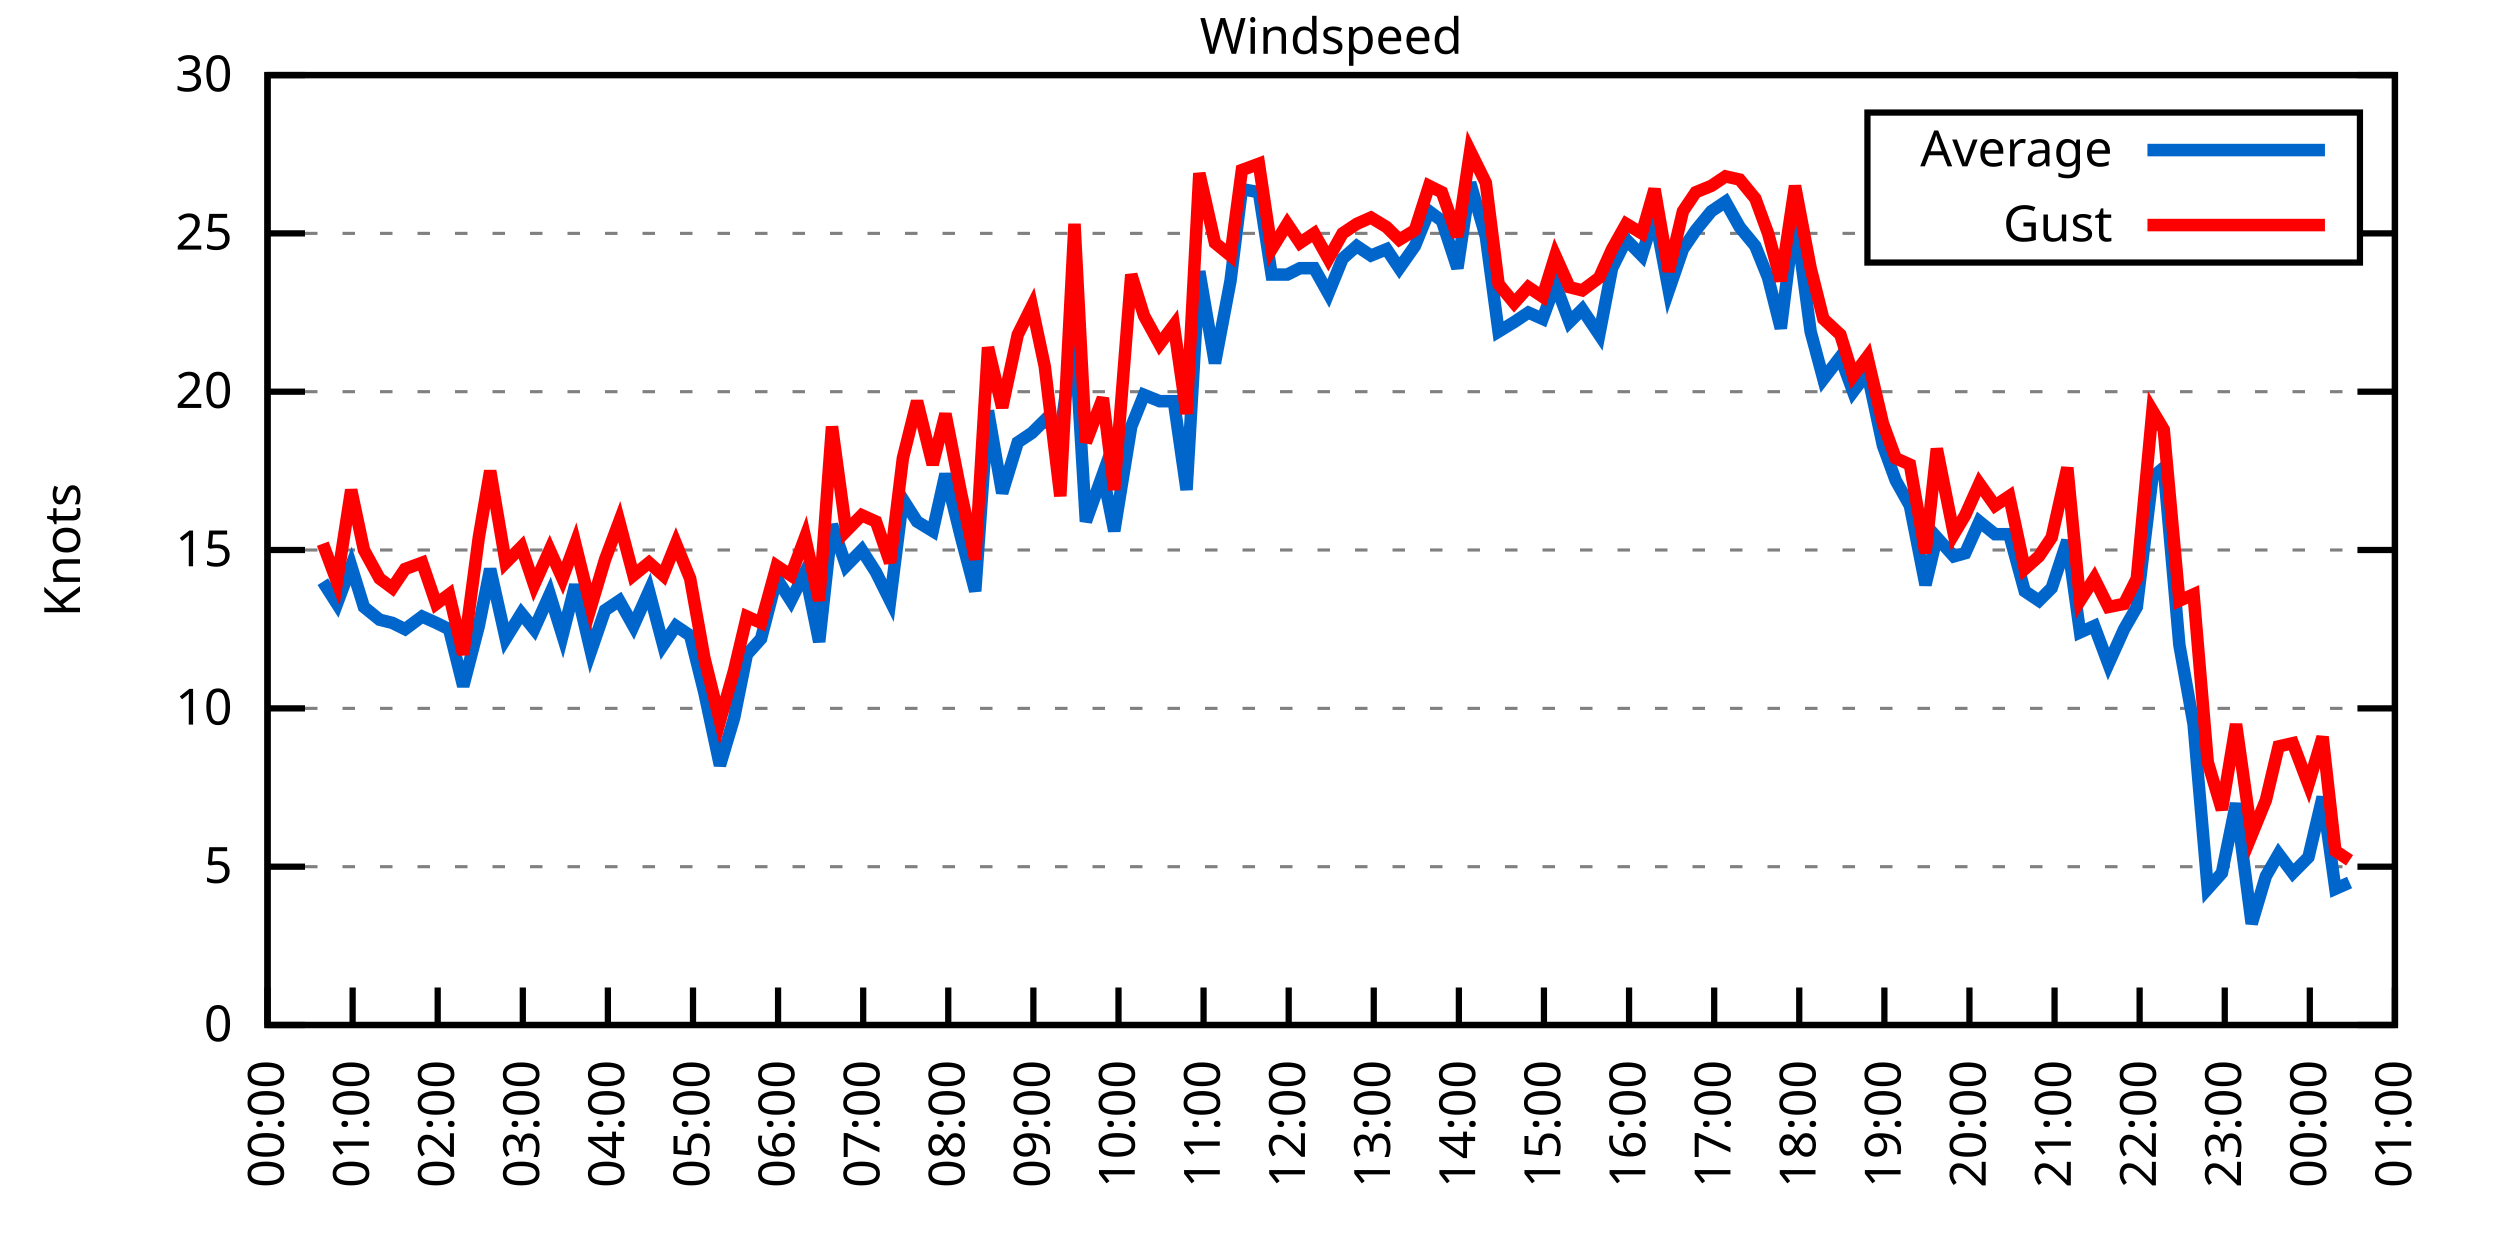
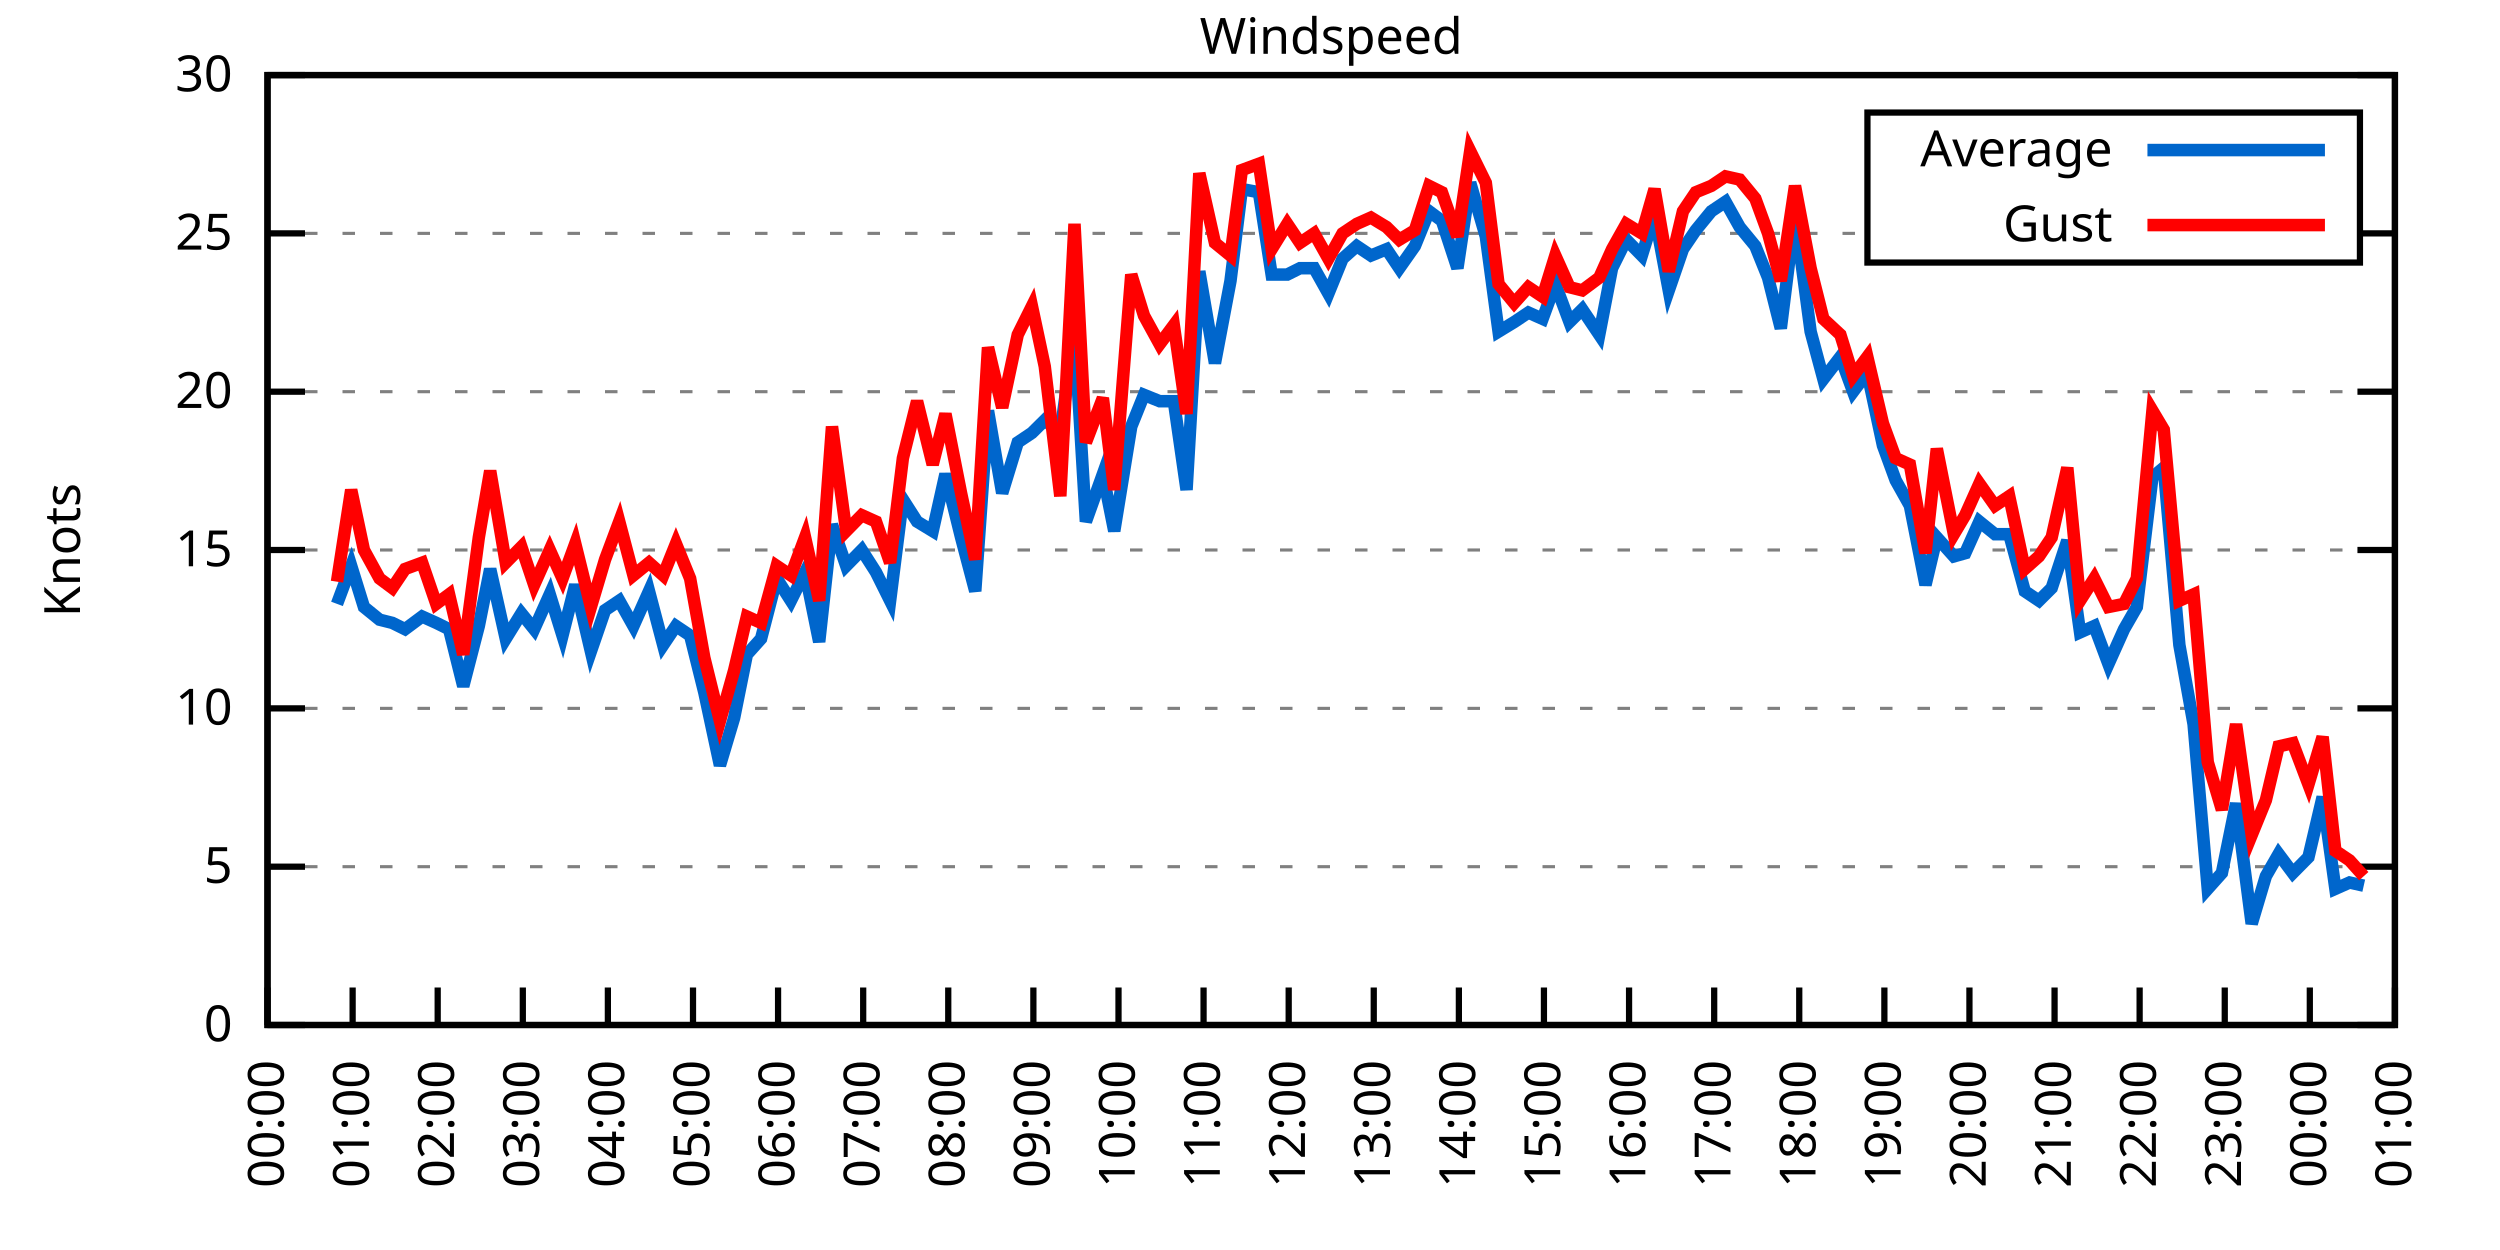
<svg xmlns="http://www.w3.org/2000/svg" xmlns:xlink="http://www.w3.org/1999/xlink" width="400" height="200" viewBox="0 0 400 200">
  <g id="gnuplot_canvas">
    <rect x="0" y="0" width="400" height="200" fill="none" />
    <defs>
      <circle id="gpDot" r="0.5" stroke-width="0.5" stroke="currentColor" />
      <path id="gpPt0" stroke-width="0.333" stroke="currentColor" d="M-1,0 h2 M0,-1 v2" />
      <path id="gpPt1" stroke-width="0.333" stroke="currentColor" d="M-1,-1 L1,1 M1,-1 L-1,1" />
      <path id="gpPt2" stroke-width="0.333" stroke="currentColor" d="M-1,0 L1,0 M0,-1 L0,1 M-1,-1 L1,1 M-1,1 L1,-1" />
      <rect id="gpPt3" stroke-width="0.333" stroke="currentColor" x="-1" y="-1" width="2" height="2" />
      <rect id="gpPt4" stroke-width="0.333" stroke="currentColor" fill="currentColor" x="-1" y="-1" width="2" height="2" />
      <circle id="gpPt5" stroke-width="0.333" stroke="currentColor" cx="0" cy="0" r="1" />
      <use xlink:href="#gpPt5" id="gpPt6" fill="currentColor" stroke="none" />
      <path id="gpPt7" stroke-width="0.333" stroke="currentColor" d="M0,-1.33 L-1.33,0.67 L1.33,0.67 z" />
      <use xlink:href="#gpPt7" id="gpPt8" fill="currentColor" stroke="none" />
      <use xlink:href="#gpPt7" id="gpPt9" stroke="currentColor" transform="rotate(180)" />
      <use xlink:href="#gpPt9" id="gpPt10" fill="currentColor" stroke="none" />
      <use xlink:href="#gpPt3" id="gpPt11" stroke="currentColor" transform="rotate(45)" />
      <use xlink:href="#gpPt11" id="gpPt12" fill="currentColor" stroke="none" />
      <path id="gpPt13" stroke-width="0.333" stroke="currentColor" d="M0,1.330 L1.265,0.411 L0.782,-1.067 L-0.782,-1.076 L-1.265,0.411 z" />
      <use xlink:href="#gpPt13" id="gpPt14" fill="currentColor" stroke="none" />
      <filter id="textbox" filterUnits="objectBoundingBox" x="0" y="0" height="1" width="1">
        <feFlood flood-color="white" flood-opacity="1" result="bgnd" />
        <feComposite in="SourceGraphic" in2="bgnd" operator="atop" />
      </filter>
      <filter id="greybox" filterUnits="objectBoundingBox" x="0" y="0" height="1" width="1">
        <feFlood flood-color="lightgrey" flood-opacity="1" result="grey" />
        <feComposite in="SourceGraphic" in2="grey" operator="atop" />
      </filter>
    </defs>
    <g fill="none" color="white" stroke="currentColor" stroke-width="1.00" stroke-linecap="butt" stroke-linejoin="miter">
</g>
    <g fill="none" color="black" stroke="currentColor" stroke-width="1.00" stroke-linecap="butt" stroke-linejoin="miter">
      <g stroke="none" shape-rendering="crispEdges">
        <polygon fill="rgb(255, 255, 255)" points="42.80,164.00 383.18,164.00 383.18,12.02 42.80,12.02 " />
      </g>
    </g>
    <g fill="none" color="black" stroke="currentColor" stroke-width="1.00" stroke-linecap="butt" stroke-linejoin="miter">
</g>
    <g fill="none" color="black" stroke="black" stroke-width="0.50" stroke-linecap="butt" stroke-linejoin="miter">
</g>
    <g fill="none" color="gray" stroke="currentColor" stroke-width="0.50" stroke-linecap="butt" stroke-linejoin="miter">
      <path stroke="gray" stroke-dasharray="2,4" class="gridline" d="M42.80,164.00 L383.19,164.00  " />
    </g>
    <g fill="none" color="gray" stroke="gray" stroke-width="1.00" stroke-linecap="butt" stroke-linejoin="miter">
</g>
    <g fill="none" color="black" stroke="currentColor" stroke-width="1.00" stroke-linecap="butt" stroke-linejoin="miter">
      <path stroke="black" d="M42.80,164.00 L48.80,164.00 M383.19,164.00 L377.19,164.00  " />
      <g transform="translate(37.20,166.60)" stroke="none" fill="black" font-family="Sans" font-size="8.00" text-anchor="end">
        <text>
          <tspan font-family="Sans"> 0</tspan>
        </text>
      </g>
    </g>
    <g fill="none" color="black" stroke="currentColor" stroke-width="1.00" stroke-linecap="butt" stroke-linejoin="miter">
</g>
    <g fill="none" color="black" stroke="black" stroke-width="0.50" stroke-linecap="butt" stroke-linejoin="miter">
</g>
    <g fill="none" color="gray" stroke="currentColor" stroke-width="0.50" stroke-linecap="butt" stroke-linejoin="miter">
      <path stroke="gray" stroke-dasharray="2,4" class="gridline" d="M42.80,138.67 L383.19,138.67  " />
    </g>
    <g fill="none" color="gray" stroke="gray" stroke-width="1.00" stroke-linecap="butt" stroke-linejoin="miter">
</g>
    <g fill="none" color="black" stroke="currentColor" stroke-width="1.00" stroke-linecap="butt" stroke-linejoin="miter">
      <path stroke="black" d="M42.80,138.67 L48.80,138.67 M383.19,138.67 L377.19,138.67  " />
      <g transform="translate(37.20,141.27)" stroke="none" fill="black" font-family="Sans" font-size="8.00" text-anchor="end">
        <text>
          <tspan font-family="Sans"> 5</tspan>
        </text>
      </g>
    </g>
    <g fill="none" color="black" stroke="currentColor" stroke-width="1.00" stroke-linecap="butt" stroke-linejoin="miter">
</g>
    <g fill="none" color="black" stroke="black" stroke-width="0.50" stroke-linecap="butt" stroke-linejoin="miter">
</g>
    <g fill="none" color="gray" stroke="currentColor" stroke-width="0.50" stroke-linecap="butt" stroke-linejoin="miter">
      <path stroke="gray" stroke-dasharray="2,4" class="gridline" d="M42.80,113.34 L383.19,113.34  " />
    </g>
    <g fill="none" color="gray" stroke="gray" stroke-width="1.00" stroke-linecap="butt" stroke-linejoin="miter">
</g>
    <g fill="none" color="black" stroke="currentColor" stroke-width="1.00" stroke-linecap="butt" stroke-linejoin="miter">
      <path stroke="black" d="M42.80,113.34 L48.80,113.34 M383.19,113.34 L377.19,113.34  " />
      <g transform="translate(37.20,115.94)" stroke="none" fill="black" font-family="Sans" font-size="8.00" text-anchor="end">
        <text>
          <tspan font-family="Sans"> 10</tspan>
        </text>
      </g>
    </g>
    <g fill="none" color="black" stroke="currentColor" stroke-width="1.00" stroke-linecap="butt" stroke-linejoin="miter">
</g>
    <g fill="none" color="black" stroke="black" stroke-width="0.50" stroke-linecap="butt" stroke-linejoin="miter">
</g>
    <g fill="none" color="gray" stroke="currentColor" stroke-width="0.50" stroke-linecap="butt" stroke-linejoin="miter">
      <path stroke="gray" stroke-dasharray="2,4" class="gridline" d="M42.80,88.00 L383.19,88.00  " />
    </g>
    <g fill="none" color="gray" stroke="gray" stroke-width="1.00" stroke-linecap="butt" stroke-linejoin="miter">
</g>
    <g fill="none" color="black" stroke="currentColor" stroke-width="1.00" stroke-linecap="butt" stroke-linejoin="miter">
      <path stroke="black" d="M42.80,88.00 L48.80,88.00 M383.19,88.00 L377.19,88.00  " />
      <g transform="translate(37.20,90.60)" stroke="none" fill="black" font-family="Sans" font-size="8.00" text-anchor="end">
        <text>
          <tspan font-family="Sans"> 15</tspan>
        </text>
      </g>
    </g>
    <g fill="none" color="black" stroke="currentColor" stroke-width="1.00" stroke-linecap="butt" stroke-linejoin="miter">
</g>
    <g fill="none" color="black" stroke="black" stroke-width="0.50" stroke-linecap="butt" stroke-linejoin="miter">
</g>
    <g fill="none" color="gray" stroke="currentColor" stroke-width="0.50" stroke-linecap="butt" stroke-linejoin="miter">
      <path stroke="gray" stroke-dasharray="2,4" class="gridline" d="M42.80,62.67 L383.19,62.67  " />
    </g>
    <g fill="none" color="gray" stroke="gray" stroke-width="1.00" stroke-linecap="butt" stroke-linejoin="miter">
</g>
    <g fill="none" color="black" stroke="currentColor" stroke-width="1.00" stroke-linecap="butt" stroke-linejoin="miter">
      <path stroke="black" d="M42.80,62.67 L48.80,62.67 M383.19,62.67 L377.19,62.67  " />
      <g transform="translate(37.20,65.27)" stroke="none" fill="black" font-family="Sans" font-size="8.00" text-anchor="end">
        <text>
          <tspan font-family="Sans"> 20</tspan>
        </text>
      </g>
    </g>
    <g fill="none" color="black" stroke="currentColor" stroke-width="1.00" stroke-linecap="butt" stroke-linejoin="miter">
</g>
    <g fill="none" color="black" stroke="black" stroke-width="0.50" stroke-linecap="butt" stroke-linejoin="miter">
</g>
    <g fill="none" color="gray" stroke="currentColor" stroke-width="0.50" stroke-linecap="butt" stroke-linejoin="miter">
      <path stroke="gray" stroke-dasharray="2,4" class="gridline" d="M42.80,37.34 L298.79,37.34 M377.59,37.34 L383.19,37.34  " />
    </g>
    <g fill="none" color="gray" stroke="gray" stroke-width="1.00" stroke-linecap="butt" stroke-linejoin="miter">
</g>
    <g fill="none" color="black" stroke="currentColor" stroke-width="1.00" stroke-linecap="butt" stroke-linejoin="miter">
      <path stroke="black" d="M42.80,37.34 L48.80,37.34 M383.19,37.34 L377.19,37.34  " />
      <g transform="translate(37.20,39.94)" stroke="none" fill="black" font-family="Sans" font-size="8.00" text-anchor="end">
        <text>
          <tspan font-family="Sans"> 25</tspan>
        </text>
      </g>
    </g>
    <g fill="none" color="black" stroke="currentColor" stroke-width="1.00" stroke-linecap="butt" stroke-linejoin="miter">
</g>
    <g fill="none" color="black" stroke="black" stroke-width="0.50" stroke-linecap="butt" stroke-linejoin="miter">
</g>
    <g fill="none" color="gray" stroke="currentColor" stroke-width="0.50" stroke-linecap="butt" stroke-linejoin="miter">
      <path stroke="gray" stroke-dasharray="2,4" class="gridline" d="M42.80,12.01 L383.19,12.01  " />
    </g>
    <g fill="none" color="gray" stroke="gray" stroke-width="1.00" stroke-linecap="butt" stroke-linejoin="miter">
</g>
    <g fill="none" color="black" stroke="currentColor" stroke-width="1.00" stroke-linecap="butt" stroke-linejoin="miter">
      <path stroke="black" d="M42.80,12.01 L48.80,12.01 M383.19,12.01 L377.19,12.01  " />
      <g transform="translate(37.20,14.61)" stroke="none" fill="black" font-family="Sans" font-size="8.00" text-anchor="end">
        <text>
          <tspan font-family="Sans"> 30</tspan>
        </text>
      </g>
    </g>
    <g fill="none" color="black" stroke="currentColor" stroke-width="1.00" stroke-linecap="butt" stroke-linejoin="miter">
      <path stroke="black" d="M42.80,164.00 L42.80,158.00  " />
      <g transform="translate(45.40,169.60) rotate(270.00)" stroke="none" fill="black" font-family="Sans" font-size="8.00" text-anchor="end">
        <text>
          <tspan font-family="Sans">00:00</tspan>
        </text>
      </g>
    </g>
    <g fill="none" color="black" stroke="currentColor" stroke-width="1.00" stroke-linecap="butt" stroke-linejoin="miter">
      <path stroke="black" d="M56.42,164.00 L56.42,158.00  " />
      <g transform="translate(59.02,169.60) rotate(270.00)" stroke="none" fill="black" font-family="Sans" font-size="8.00" text-anchor="end">
        <text>
          <tspan font-family="Sans">01:00</tspan>
        </text>
      </g>
    </g>
    <g fill="none" color="black" stroke="currentColor" stroke-width="1.00" stroke-linecap="butt" stroke-linejoin="miter">
      <path stroke="black" d="M70.03,164.00 L70.03,158.00  " />
      <g transform="translate(72.63,169.60) rotate(270.00)" stroke="none" fill="black" font-family="Sans" font-size="8.00" text-anchor="end">
        <text>
          <tspan font-family="Sans">02:00</tspan>
        </text>
      </g>
    </g>
    <g fill="none" color="black" stroke="currentColor" stroke-width="1.00" stroke-linecap="butt" stroke-linejoin="miter">
      <path stroke="black" d="M83.65,164.00 L83.65,158.00  " />
      <g transform="translate(86.25,169.60) rotate(270.00)" stroke="none" fill="black" font-family="Sans" font-size="8.00" text-anchor="end">
        <text>
          <tspan font-family="Sans">03:00</tspan>
        </text>
      </g>
    </g>
    <g fill="none" color="black" stroke="currentColor" stroke-width="1.00" stroke-linecap="butt" stroke-linejoin="miter">
      <path stroke="black" d="M97.26,164.00 L97.26,158.00  " />
      <g transform="translate(99.86,169.60) rotate(270.00)" stroke="none" fill="black" font-family="Sans" font-size="8.00" text-anchor="end">
        <text>
          <tspan font-family="Sans">04:00</tspan>
        </text>
      </g>
    </g>
    <g fill="none" color="black" stroke="currentColor" stroke-width="1.00" stroke-linecap="butt" stroke-linejoin="miter">
      <path stroke="black" d="M110.88,164.00 L110.88,158.00  " />
      <g transform="translate(113.48,169.60) rotate(270.00)" stroke="none" fill="black" font-family="Sans" font-size="8.00" text-anchor="end">
        <text>
          <tspan font-family="Sans">05:00</tspan>
        </text>
      </g>
    </g>
    <g fill="none" color="black" stroke="currentColor" stroke-width="1.00" stroke-linecap="butt" stroke-linejoin="miter">
      <path stroke="black" d="M124.49,164.00 L124.49,158.00  " />
      <g transform="translate(127.09,169.60) rotate(270.00)" stroke="none" fill="black" font-family="Sans" font-size="8.00" text-anchor="end">
        <text>
          <tspan font-family="Sans">06:00</tspan>
        </text>
      </g>
    </g>
    <g fill="none" color="black" stroke="currentColor" stroke-width="1.00" stroke-linecap="butt" stroke-linejoin="miter">
      <path stroke="black" d="M138.11,164.00 L138.11,158.00  " />
      <g transform="translate(140.71,169.60) rotate(270.00)" stroke="none" fill="black" font-family="Sans" font-size="8.00" text-anchor="end">
        <text>
          <tspan font-family="Sans">07:00</tspan>
        </text>
      </g>
    </g>
    <g fill="none" color="black" stroke="currentColor" stroke-width="1.00" stroke-linecap="butt" stroke-linejoin="miter">
      <path stroke="black" d="M151.72,164.00 L151.72,158.00  " />
      <g transform="translate(154.32,169.60) rotate(270.00)" stroke="none" fill="black" font-family="Sans" font-size="8.00" text-anchor="end">
        <text>
          <tspan font-family="Sans">08:00</tspan>
        </text>
      </g>
    </g>
    <g fill="none" color="black" stroke="currentColor" stroke-width="1.00" stroke-linecap="butt" stroke-linejoin="miter">
      <path stroke="black" d="M165.34,164.00 L165.34,158.00  " />
      <g transform="translate(167.94,169.60) rotate(270.00)" stroke="none" fill="black" font-family="Sans" font-size="8.00" text-anchor="end">
        <text>
          <tspan font-family="Sans">09:00</tspan>
        </text>
      </g>
    </g>
    <g fill="none" color="black" stroke="currentColor" stroke-width="1.00" stroke-linecap="butt" stroke-linejoin="miter">
      <path stroke="black" d="M178.96,164.00 L178.96,158.00  " />
      <g transform="translate(181.56,169.60) rotate(270.00)" stroke="none" fill="black" font-family="Sans" font-size="8.00" text-anchor="end">
        <text>
          <tspan font-family="Sans">10:00</tspan>
        </text>
      </g>
    </g>
    <g fill="none" color="black" stroke="currentColor" stroke-width="1.00" stroke-linecap="butt" stroke-linejoin="miter">
      <path stroke="black" d="M192.57,164.00 L192.57,158.00  " />
      <g transform="translate(195.17,169.60) rotate(270.00)" stroke="none" fill="black" font-family="Sans" font-size="8.00" text-anchor="end">
        <text>
          <tspan font-family="Sans">11:00</tspan>
        </text>
      </g>
    </g>
    <g fill="none" color="black" stroke="currentColor" stroke-width="1.00" stroke-linecap="butt" stroke-linejoin="miter">
      <path stroke="black" d="M206.19,164.00 L206.19,158.00  " />
      <g transform="translate(208.79,169.60) rotate(270.00)" stroke="none" fill="black" font-family="Sans" font-size="8.00" text-anchor="end">
        <text>
          <tspan font-family="Sans">12:00</tspan>
        </text>
      </g>
    </g>
    <g fill="none" color="black" stroke="currentColor" stroke-width="1.00" stroke-linecap="butt" stroke-linejoin="miter">
      <path stroke="black" d="M219.80,164.00 L219.80,158.00  " />
      <g transform="translate(222.40,169.60) rotate(270.00)" stroke="none" fill="black" font-family="Sans" font-size="8.00" text-anchor="end">
        <text>
          <tspan font-family="Sans">13:00</tspan>
        </text>
      </g>
    </g>
    <g fill="none" color="black" stroke="currentColor" stroke-width="1.00" stroke-linecap="butt" stroke-linejoin="miter">
      <path stroke="black" d="M233.42,164.00 L233.42,158.00  " />
      <g transform="translate(236.02,169.60) rotate(270.00)" stroke="none" fill="black" font-family="Sans" font-size="8.00" text-anchor="end">
        <text>
          <tspan font-family="Sans">14:00</tspan>
        </text>
      </g>
    </g>
    <g fill="none" color="black" stroke="currentColor" stroke-width="1.00" stroke-linecap="butt" stroke-linejoin="miter">
      <path stroke="black" d="M247.03,164.00 L247.03,158.00  " />
      <g transform="translate(249.63,169.60) rotate(270.00)" stroke="none" fill="black" font-family="Sans" font-size="8.00" text-anchor="end">
        <text>
          <tspan font-family="Sans">15:00</tspan>
        </text>
      </g>
    </g>
    <g fill="none" color="black" stroke="currentColor" stroke-width="1.00" stroke-linecap="butt" stroke-linejoin="miter">
      <path stroke="black" d="M260.65,164.00 L260.65,158.00  " />
      <g transform="translate(263.25,169.60) rotate(270.00)" stroke="none" fill="black" font-family="Sans" font-size="8.00" text-anchor="end">
        <text>
          <tspan font-family="Sans">16:00</tspan>
        </text>
      </g>
    </g>
    <g fill="none" color="black" stroke="currentColor" stroke-width="1.00" stroke-linecap="butt" stroke-linejoin="miter">
      <path stroke="black" d="M274.27,164.00 L274.27,158.00  " />
      <g transform="translate(276.87,169.60) rotate(270.00)" stroke="none" fill="black" font-family="Sans" font-size="8.00" text-anchor="end">
        <text>
          <tspan font-family="Sans">17:00</tspan>
        </text>
      </g>
    </g>
    <g fill="none" color="black" stroke="currentColor" stroke-width="1.00" stroke-linecap="butt" stroke-linejoin="miter">
      <path stroke="black" d="M287.88,164.00 L287.88,158.00  " />
      <g transform="translate(290.48,169.60) rotate(270.00)" stroke="none" fill="black" font-family="Sans" font-size="8.00" text-anchor="end">
        <text>
          <tspan font-family="Sans">18:00</tspan>
        </text>
      </g>
    </g>
    <g fill="none" color="black" stroke="currentColor" stroke-width="1.00" stroke-linecap="butt" stroke-linejoin="miter">
      <path stroke="black" d="M301.50,164.00 L301.50,158.00  " />
      <g transform="translate(304.10,169.60) rotate(270.00)" stroke="none" fill="black" font-family="Sans" font-size="8.00" text-anchor="end">
        <text>
          <tspan font-family="Sans">19:00</tspan>
        </text>
      </g>
    </g>
    <g fill="none" color="black" stroke="currentColor" stroke-width="1.00" stroke-linecap="butt" stroke-linejoin="miter">
      <path stroke="black" d="M315.11,164.00 L315.11,158.00  " />
      <g transform="translate(317.71,169.60) rotate(270.00)" stroke="none" fill="black" font-family="Sans" font-size="8.00" text-anchor="end">
        <text>
          <tspan font-family="Sans">20:00</tspan>
        </text>
      </g>
    </g>
    <g fill="none" color="black" stroke="currentColor" stroke-width="1.00" stroke-linecap="butt" stroke-linejoin="miter">
      <path stroke="black" d="M328.73,164.00 L328.73,158.00  " />
      <g transform="translate(331.33,169.60) rotate(270.00)" stroke="none" fill="black" font-family="Sans" font-size="8.00" text-anchor="end">
        <text>
          <tspan font-family="Sans">21:00</tspan>
        </text>
      </g>
    </g>
    <g fill="none" color="black" stroke="currentColor" stroke-width="1.00" stroke-linecap="butt" stroke-linejoin="miter">
      <path stroke="black" d="M342.34,164.00 L342.34,158.00  " />
      <g transform="translate(344.94,169.60) rotate(270.00)" stroke="none" fill="black" font-family="Sans" font-size="8.00" text-anchor="end">
        <text>
          <tspan font-family="Sans">22:00</tspan>
        </text>
      </g>
    </g>
    <g fill="none" color="black" stroke="currentColor" stroke-width="1.00" stroke-linecap="butt" stroke-linejoin="miter">
      <path stroke="black" d="M355.96,164.00 L355.96,158.00  " />
      <g transform="translate(358.56,169.60) rotate(270.00)" stroke="none" fill="black" font-family="Sans" font-size="8.00" text-anchor="end">
        <text>
          <tspan font-family="Sans">23:00</tspan>
        </text>
      </g>
    </g>
    <g fill="none" color="black" stroke="currentColor" stroke-width="1.00" stroke-linecap="butt" stroke-linejoin="miter">
      <path stroke="black" d="M369.57,164.00 L369.57,158.00  " />
      <g transform="translate(372.17,169.60) rotate(270.00)" stroke="none" fill="black" font-family="Sans" font-size="8.00" text-anchor="end">
        <text>
          <tspan font-family="Sans">00:00</tspan>
        </text>
      </g>
    </g>
    <g fill="none" color="black" stroke="currentColor" stroke-width="1.00" stroke-linecap="butt" stroke-linejoin="miter">
      <path stroke="black" d="M383.19,164.00 L383.19,158.00  " />
      <g transform="translate(385.79,169.60) rotate(270.00)" stroke="none" fill="black" font-family="Sans" font-size="8.00" text-anchor="end">
        <text>
          <tspan font-family="Sans">01:00</tspan>
        </text>
      </g>
    </g>
    <g fill="none" color="black" stroke="currentColor" stroke-width="1.00" stroke-linecap="butt" stroke-linejoin="miter">
</g>
    <g fill="none" color="black" stroke="currentColor" stroke-width="1.00" stroke-linecap="butt" stroke-linejoin="miter">
      <path stroke="black" d="M42.80,12.01 L42.80,164.00 L383.19,164.00 L383.19,12.01 L42.80,12.01 Z  " />
    </g>
    <g fill="none" color="black" stroke="currentColor" stroke-width="1.00" stroke-linecap="butt" stroke-linejoin="miter">
</g>
    <g fill="none" color="black" stroke="currentColor" stroke-width="1.00" stroke-linecap="butt" stroke-linejoin="miter">
      <path stroke="black" d="M298.79,42.01 L298.79,18.01 L377.59,18.01 L377.59,42.01 L298.79,42.01 Z  " />
    </g>
    <g id="Windspeed_plot_1">
      <g fill="none" color="white" stroke="black" stroke-width="2.00" stroke-linecap="butt" stroke-linejoin="miter">
</g>
      <g fill="none" color="black" stroke="currentColor" stroke-width="2.00" stroke-linecap="butt" stroke-linejoin="miter">
        <g transform="translate(337.99,26.61)" stroke="none" fill="black" font-family="Sans" font-size="8.00" text-anchor="end">
          <text>
            <tspan font-family="Sans">Average</tspan>
          </text>
        </g>
      </g>
      <g fill="none" color="black" stroke="currentColor" stroke-width="2.00" stroke-linecap="butt" stroke-linejoin="miter">
-         <path stroke="rgb(  0, 102, 204)" d="M343.59,24.01 L371.99,24.01 M51.65,93.07 L53.92,96.62 L56.19,90.54 L58.23,97.12 L60.73,99.15 L62.77,99.66   L64.81,100.67 L67.54,98.64 L69.80,99.66 L71.85,100.67 L74.12,109.79 L76.61,100.16 L78.43,91.04 L80.92,102.19   L83.42,98.14 L85.46,100.67 L87.96,95.10 L90.00,101.68 L92.04,93.58 L94.54,104.22 L96.81,97.63 L99.08,96.11   L101.35,100.16 L103.84,94.59 L106.11,103.20 L108.15,100.16 L110.42,101.68 L112.69,110.80 L115.19,122.46 L117.46,114.86   L119.50,104.72 L121.77,102.19 L124.27,92.56 L126.54,96.11 L128.81,91.55 L131.07,102.70 L133.12,83.95 L135.39,90.54   L137.88,88.00 L140.15,91.55 L142.42,96.11 L144.46,79.90 L146.73,83.45 L149.23,84.97 L151.27,75.85 L153.77,85.98   L156.04,94.59 L158.08,65.71 L160.35,78.89 L162.84,70.78 L165.11,69.26 L167.16,67.23 L169.65,69.26 L171.92,53.05   L173.74,83.45 L176.46,75.85 L178.28,84.97 L181.00,68.25 L183.04,63.18 L185.54,64.19 L187.81,64.19 L189.85,78.38   L191.89,43.42 L194.39,58.11 L196.88,44.94 L198.70,30.25 L201.42,30.76 L203.46,43.93 L205.96,43.93 L208.00,42.91   L210.27,42.91 L212.54,46.97 L214.81,41.39 L217.08,39.37 L219.35,40.89 L221.85,39.87 L223.89,42.91 L226.38,39.37   L228.65,33.80 L230.70,35.32 L233.19,42.91 L235.23,29.24 L237.73,37.85 L239.77,53.05 L242.27,51.53 L244.54,50.01   L246.81,51.02 L248.85,45.45 L251.12,51.53 L253.16,49.50 L255.88,53.55 L257.93,42.91 L260.20,38.35 L262.69,40.89   L264.73,34.30 L267.00,46.46 L269.27,39.87 L271.32,36.84 L273.81,33.80 L276.08,32.28 L278.35,36.33 L280.85,39.37   L282.89,44.43 L284.93,52.54 L287.20,34.30 L289.70,53.05 L291.74,60.65 L294.46,57.10 L296.50,62.67 L298.77,59.63   L301.27,71.29 L303.31,76.86 L305.58,80.91 L308.08,93.58 L309.89,85.98 L312.62,89.02 L314.43,88.51 L316.70,83.45   L319.20,85.47 L321.47,85.47 L323.96,94.59 L326.23,96.11 L328.27,94.08 L330.77,86.49 L332.81,101.18 L335.08,100.16   L337.35,106.24 L339.85,100.67 L341.89,97.12 L344.39,76.35 L346.20,74.83 L348.70,103.20 L350.97,115.87 L353.24,142.21   L355.50,139.68 L357.77,128.54 L360.27,147.79 L362.54,140.19 L364.58,136.64 L366.85,139.68 L369.35,137.15 L371.62,127.52   L373.66,142.21 L375.93,141.20  " />
+         <path stroke="rgb(  0, 102, 204)" d="M343.59,24.01 L371.99,24.01 M53.92,96.62 L56.19,90.54 L58.23,97.12 L60.73,99.15 L62.77,99.66 L64.81,100.67   L67.54,98.64 L69.80,99.66 L71.85,100.67 L74.12,109.79 L76.61,100.16 L78.43,91.04 L80.92,102.19 L83.42,98.14   L85.46,100.67 L87.96,95.10 L90.00,101.68 L92.04,93.58 L94.54,104.22 L96.81,97.63 L99.08,96.11 L101.35,100.16   L103.84,94.59 L106.11,103.20 L108.15,100.16 L110.42,101.68 L112.69,110.80 L115.19,122.46 L117.46,114.86 L119.50,104.72   L121.77,102.19 L124.27,92.56 L126.54,96.11 L128.81,91.55 L131.07,102.70 L133.12,83.95 L135.39,90.54 L137.88,88.00   L140.15,91.55 L142.42,96.11 L144.46,79.90 L146.73,83.45 L149.23,84.97 L151.27,75.85 L153.77,85.98 L156.04,94.59   L158.08,65.71 L160.35,78.89 L162.84,70.78 L165.11,69.26 L167.16,67.23 L169.65,69.26 L171.92,53.05 L173.74,83.45   L176.46,75.85 L178.28,84.97 L181.00,68.25 L183.04,63.18 L185.54,64.19 L187.81,64.19 L189.85,78.38 L191.89,43.42   L194.39,58.11 L196.88,44.94 L198.70,30.25 L201.42,30.76 L203.46,43.93 L205.96,43.93 L208.00,42.91 L210.27,42.91   L212.54,46.97 L214.81,41.39 L217.08,39.37 L219.35,40.89 L221.85,39.87 L223.89,42.91 L226.38,39.37 L228.65,33.80   L230.70,35.32 L233.19,42.91 L235.23,29.24 L237.73,37.85 L239.77,53.05 L242.27,51.53 L244.54,50.01 L246.81,51.02   L248.85,45.45 L251.12,51.53 L253.16,49.50 L255.88,53.55 L257.93,42.91 L260.20,38.35 L262.69,40.89 L264.73,34.30   L267.00,46.46 L269.27,39.87 L271.32,36.84 L273.81,33.80 L276.08,32.28 L278.35,36.33 L280.85,39.37 L282.89,44.43   L284.93,52.54 L287.20,34.30 L289.70,53.05 L291.74,60.65 L294.46,57.10 L296.50,62.67 L298.77,59.63 L301.27,71.29   L303.31,76.86 L305.58,80.91 L308.08,93.58 L309.89,85.98 L312.62,89.02 L314.43,88.51 L316.70,83.45 L319.20,85.47   L321.47,85.47 L323.96,94.59 L326.23,96.11 L328.27,94.08 L330.77,86.49 L332.81,101.18 L335.08,100.16 L337.35,106.24   L339.85,100.67 L341.89,97.12 L344.39,76.35 L346.20,74.83 L348.70,103.20 L350.97,115.87 L353.24,142.21 L355.50,139.68   L357.77,128.54 L360.27,147.79 L362.54,140.19 L364.58,136.64 L366.85,139.68 L369.35,137.15 L371.62,127.52 L373.66,142.21   L375.93,141.20 L378.20,141.71  " />
      </g>
    </g>
    <g id="Windspeed_plot_2">
      <g fill="none" color="black" stroke="currentColor" stroke-width="2.00" stroke-linecap="butt" stroke-linejoin="miter">
        <g transform="translate(337.99,38.61)" stroke="none" fill="black" font-family="Sans" font-size="8.00" text-anchor="end">
          <text>
            <tspan font-family="Sans">Gust</tspan>
          </text>
        </g>
      </g>
      <g fill="none" color="black" stroke="currentColor" stroke-width="2.00" stroke-linecap="butt" stroke-linejoin="miter">
-         <path stroke="rgb(255,   0,   0)" d="M343.59,36.01 L371.99,36.01 M51.65,86.99 L53.92,93.07 L56.19,78.38 L58.23,88.00 L60.73,92.56 L62.77,94.08   L64.81,91.04 L67.54,90.03 L69.80,96.62 L71.85,95.10 L74.12,104.72 L76.61,85.98 L78.43,75.34 L80.92,90.03   L83.42,87.50 L85.46,93.58 L87.96,88.00 L90.00,92.56 L92.04,86.99 L94.54,97.12 L96.81,89.52 L99.08,83.45   L101.35,92.06 L103.84,90.03 L106.11,92.06 L108.15,86.99 L110.42,92.56 L112.69,105.23 L115.19,115.36 L117.46,107.26   L119.50,98.64 L121.77,99.66 L124.27,90.54 L126.54,92.06 L128.81,85.98 L131.07,96.11 L133.12,68.25 L135.39,84.97   L137.88,82.43 L140.15,83.45 L142.42,90.03 L144.46,73.31 L146.73,64.19 L149.23,74.33 L151.27,66.22 L153.77,78.89   L156.04,89.52 L158.08,55.58 L160.35,65.21 L162.84,53.55 L165.11,48.99 L167.16,58.62 L169.65,79.39 L171.92,35.82   L173.74,70.78 L176.46,63.69 L178.28,78.38 L181.00,43.93 L183.04,50.51 L185.54,55.07 L187.81,52.03 L189.85,66.22   L191.89,27.72 L194.39,38.86 L196.88,40.89 L198.70,27.21 L201.42,26.20 L203.46,39.87 L205.96,35.82 L208.00,38.86   L210.27,37.34 L212.54,41.39 L214.81,37.34 L217.08,35.82 L219.35,34.81 L221.85,36.33 L223.89,38.35 L226.38,36.84   L228.65,29.74 L230.70,30.76 L233.19,37.85 L235.23,24.17 L237.73,29.24 L239.77,45.45 L242.27,48.49 L244.54,45.95   L246.81,47.47 L248.85,40.89 L251.12,45.95 L253.16,46.46 L255.88,44.43 L257.93,39.87 L260.20,35.82 L262.69,37.34   L264.73,30.25 L267.00,43.42 L269.27,33.80 L271.32,30.76 L273.81,29.74 L276.08,28.22 L278.35,28.73 L280.85,31.77   L282.89,37.34 L284.93,44.94 L287.20,29.74 L289.70,42.91 L291.74,51.02 L294.46,53.55 L296.50,60.14 L298.77,57.10   L301.27,67.74 L303.31,73.31 L305.58,74.33 L308.08,88.51 L309.89,71.79 L312.62,85.47 L314.43,82.43 L316.70,77.37   L319.20,80.91 L321.47,79.39 L323.96,91.04 L326.23,89.02 L328.27,85.98 L330.77,74.83 L332.81,96.11 L335.08,92.56   L337.35,97.12 L339.85,96.62 L341.89,92.56 L344.39,65.71 L346.20,68.75 L348.70,96.11 L350.97,95.10 L353.24,121.95   L355.50,129.55 L357.77,115.87 L360.27,133.60 L362.54,128.03 L364.58,119.42 L366.85,118.91 L369.35,125.50 L371.62,117.90   L373.66,136.14 L375.93,137.66  " />
+         <path stroke="rgb(255,   0,   0)" d="M343.59,36.01 L371.99,36.01 M53.92,93.07 L56.19,78.38 L58.23,88.00 L60.73,92.56 L62.77,94.08 L64.81,91.04   L67.54,90.03 L69.80,96.62 L71.85,95.10 L74.12,104.72 L76.61,85.98 L78.43,75.34 L80.92,90.03 L83.42,87.50   L85.46,93.58 L87.96,88.00 L90.00,92.56 L92.04,86.99 L94.54,97.12 L96.81,89.52 L99.08,83.45 L101.35,92.06   L103.84,90.03 L106.11,92.06 L108.15,86.99 L110.42,92.56 L112.69,105.23 L115.19,115.36 L117.46,107.26 L119.50,98.64   L121.77,99.66 L124.27,90.54 L126.54,92.06 L128.81,85.98 L131.07,96.11 L133.12,68.25 L135.39,84.97 L137.88,82.43   L140.15,83.45 L142.42,90.03 L144.46,73.31 L146.73,64.19 L149.23,74.33 L151.27,66.22 L153.77,78.89 L156.04,89.52   L158.08,55.58 L160.35,65.21 L162.84,53.55 L165.11,48.99 L167.16,58.62 L169.65,79.39 L171.92,35.82 L173.74,70.78   L176.46,63.69 L178.28,78.38 L181.00,43.93 L183.04,50.51 L185.54,55.07 L187.81,52.03 L189.85,66.22 L191.89,27.72   L194.39,38.86 L196.88,40.89 L198.70,27.21 L201.42,26.20 L203.46,39.87 L205.96,35.82 L208.00,38.86 L210.27,37.34   L212.54,41.39 L214.81,37.34 L217.08,35.82 L219.35,34.81 L221.85,36.33 L223.89,38.35 L226.38,36.84 L228.65,29.74   L230.70,30.76 L233.19,37.85 L235.23,24.17 L237.73,29.24 L239.77,45.45 L242.27,48.49 L244.54,45.95 L246.81,47.47   L248.85,40.89 L251.12,45.95 L253.16,46.46 L255.88,44.43 L257.93,39.87 L260.20,35.82 L262.69,37.34 L264.73,30.25   L267.00,43.42 L269.27,33.80 L271.32,30.76 L273.81,29.74 L276.08,28.22 L278.35,28.73 L280.85,31.77 L282.89,37.34   L284.93,44.94 L287.20,29.74 L289.70,42.91 L291.74,51.02 L294.46,53.55 L296.50,60.14 L298.77,57.10 L301.27,67.74   L303.31,73.31 L305.58,74.33 L308.08,88.51 L309.89,71.79 L312.62,85.47 L314.43,82.43 L316.70,77.37 L319.20,80.91   L321.47,79.39 L323.96,91.04 L326.23,89.02 L328.27,85.98 L330.77,74.83 L332.81,96.11 L335.08,92.56 L337.35,97.12   L339.85,96.62 L341.89,92.56 L344.39,65.71 L346.20,68.75 L348.70,96.11 L350.97,95.10 L353.24,121.95 L355.50,129.55   L357.77,115.87 L360.27,133.60 L362.54,128.03 L364.58,119.42 L366.85,118.91 L369.35,125.50 L371.62,117.90 L373.66,136.14   L375.93,137.66 L378.20,140.19  " />
      </g>
    </g>
    <g fill="none" color="black" stroke="currentColor" stroke-width="2.00" stroke-linecap="butt" stroke-linejoin="miter">
</g>
    <g fill="none" color="black" stroke="black" stroke-width="1.00" stroke-linecap="butt" stroke-linejoin="miter">
</g>
    <g fill="none" color="black" stroke="currentColor" stroke-width="1.00" stroke-linecap="butt" stroke-linejoin="miter">
      <path stroke="black" d="M42.80,12.01 L42.80,164.00 L383.19,164.00 L383.19,12.01 L42.80,12.01 Z  " />
      <g transform="translate(12.80,88.01) rotate(270.00)" stroke="none" fill="black" font-family="Sans" font-size="8.00" text-anchor="middle">
        <text>
          <tspan font-family="Sans">Knots</tspan>
        </text>
      </g>
    </g>
    <g fill="none" color="black" stroke="currentColor" stroke-width="1.00" stroke-linecap="butt" stroke-linejoin="miter">
</g>
    <g fill="none" color="black" stroke="currentColor" stroke-width="1.00" stroke-linecap="butt" stroke-linejoin="miter">
      <g transform="translate(212.99,8.61)" stroke="none" fill="black" font-family="Sans" font-size="8.00" text-anchor="middle">
        <text>
          <tspan font-family="Sans">Windspeed</tspan>
        </text>
      </g>
    </g>
    <g fill="none" color="black" stroke="currentColor" stroke-width="1.00" stroke-linecap="butt" stroke-linejoin="miter">
</g>
  </g>
</svg>
